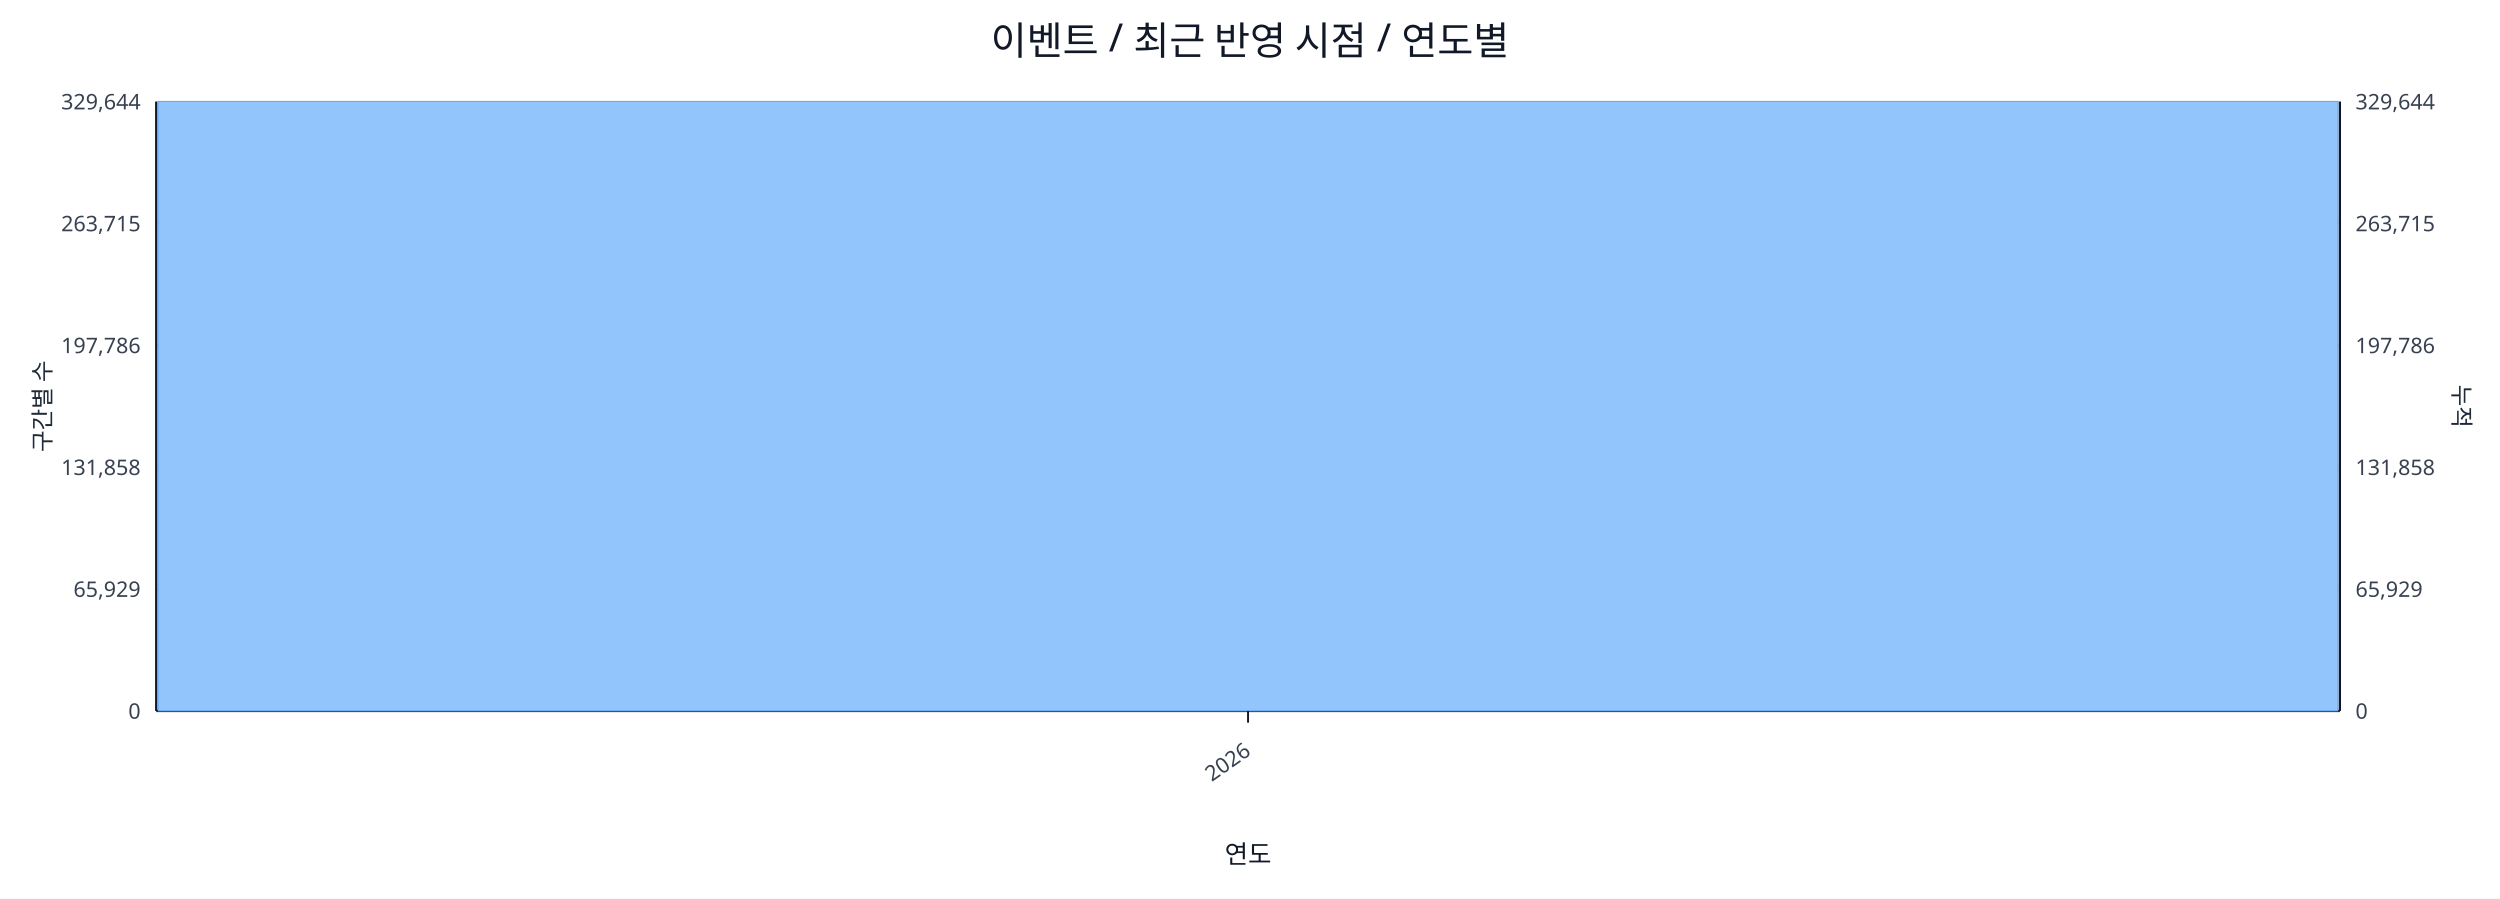
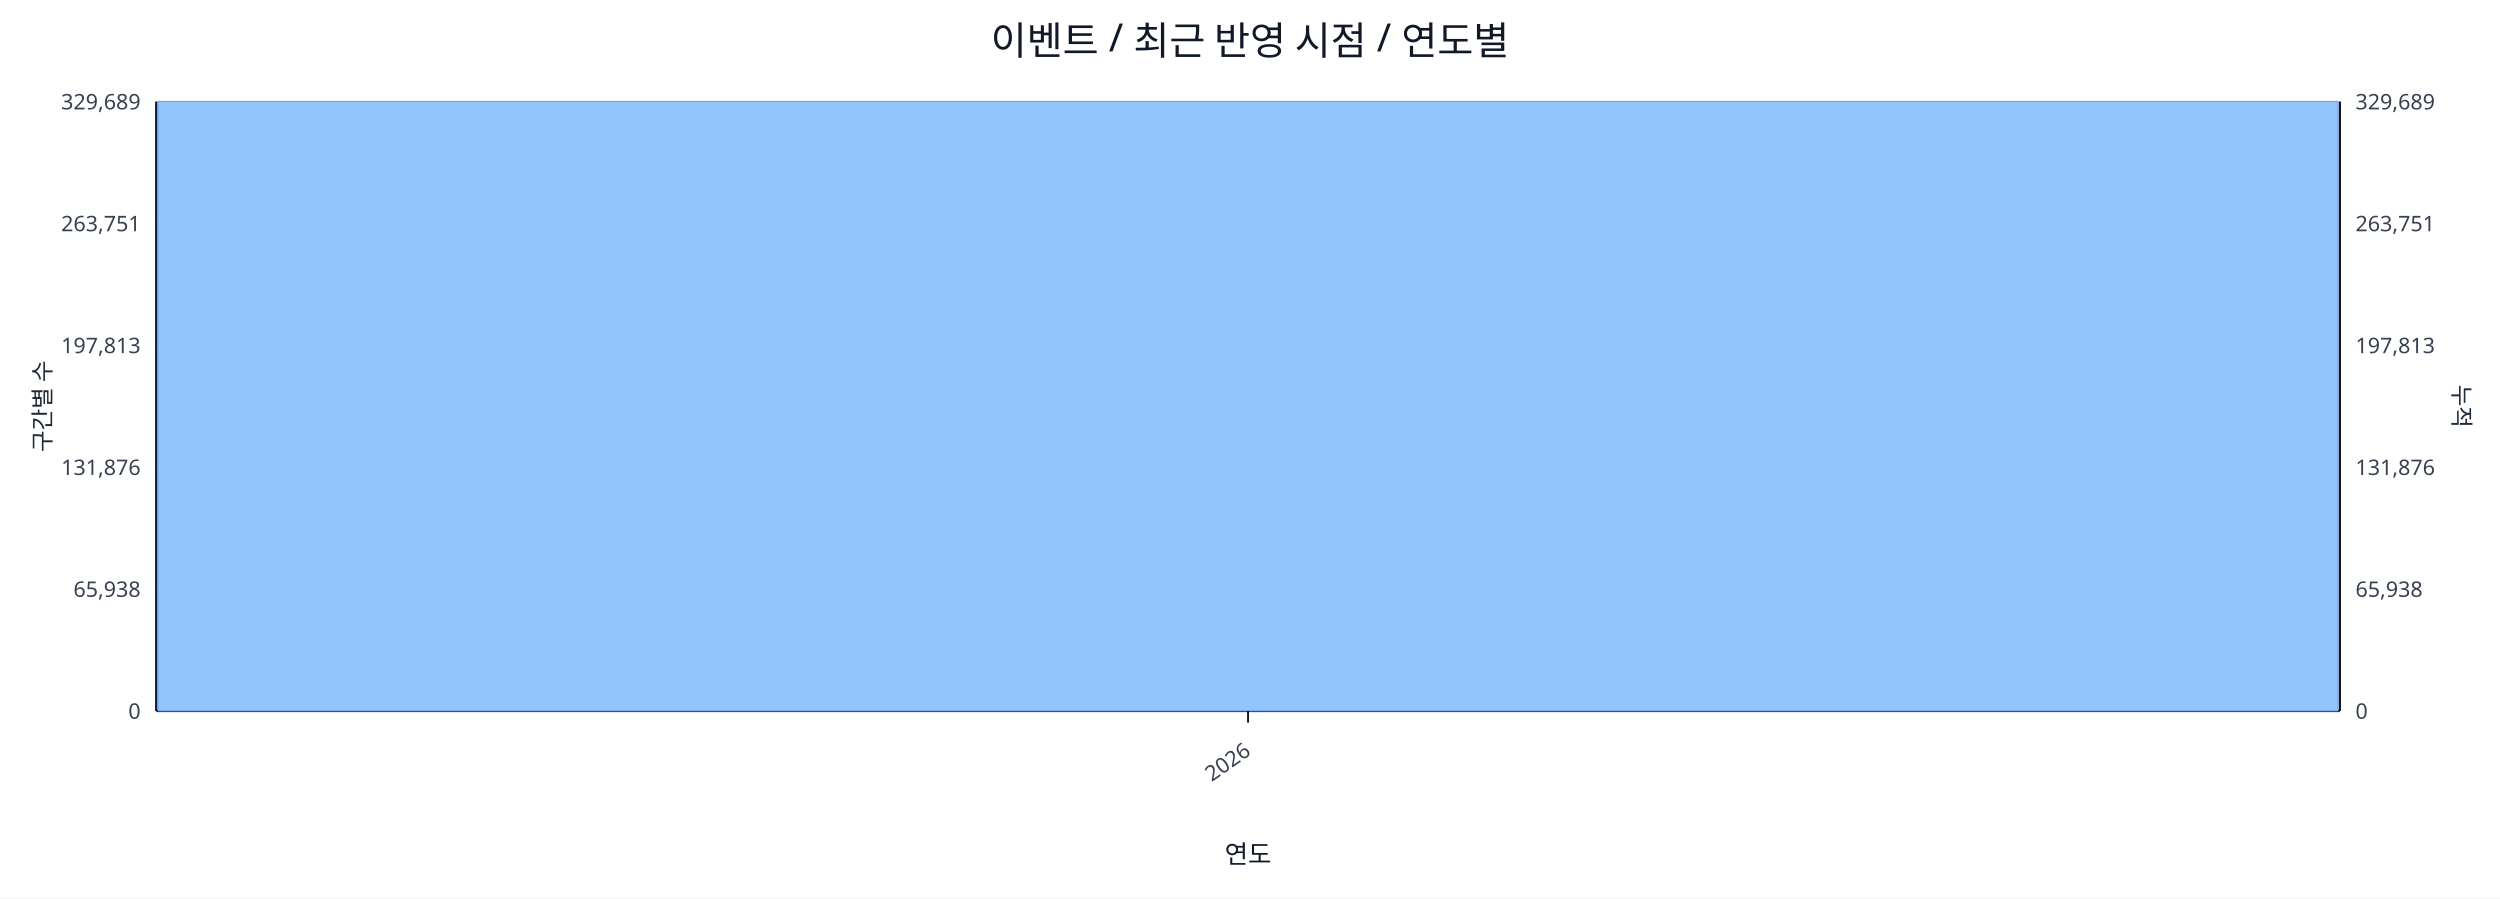
<svg xmlns="http://www.w3.org/2000/svg" width="1280" height="460" viewBox="0 0 1280 460">
  <rect x="0" y="0" width="100%" height="100%" fill="#ffffff" />
  <text x="640.0" y="28" font-size="20" text-anchor="middle" font-family="sans-serif" fill="#111827">이벤트 / 최근 반영 시점 / 연도별</text>
  <line x1="80.0" y1="52.0" x2="1198.0" y2="52.0" stroke="#e5e7eb" stroke-width="1" />
-   <text x="72.0" y="56.0" font-size="11" text-anchor="end" font-family="sans-serif" fill="#374151">329,644</text>
-   <text x="1206.0" y="56.0" font-size="11" text-anchor="start" font-family="sans-serif" fill="#374151">329,644</text>
+   <text x="72.0" y="56.0" font-size="11" text-anchor="end" font-family="sans-serif" fill="#374151">329,689</text>
+   <text x="1206.0" y="56.0" font-size="11" text-anchor="start" font-family="sans-serif" fill="#374151">329,689</text>
  <line x1="80.0" y1="114.4" x2="1198.0" y2="114.4" stroke="#e5e7eb" stroke-width="1" />
-   <text x="72.0" y="118.4" font-size="11" text-anchor="end" font-family="sans-serif" fill="#374151">263,715</text>
-   <text x="1206.0" y="118.4" font-size="11" text-anchor="start" font-family="sans-serif" fill="#374151">263,715</text>
+   <text x="72.0" y="118.4" font-size="11" text-anchor="end" font-family="sans-serif" fill="#374151">263,751</text>
+   <text x="1206.0" y="118.4" font-size="11" text-anchor="start" font-family="sans-serif" fill="#374151">263,751</text>
  <line x1="80.0" y1="176.8" x2="1198.0" y2="176.8" stroke="#e5e7eb" stroke-width="1" />
-   <text x="72.0" y="180.8" font-size="11" text-anchor="end" font-family="sans-serif" fill="#374151">197,786</text>
-   <text x="1206.0" y="180.8" font-size="11" text-anchor="start" font-family="sans-serif" fill="#374151">197,786</text>
+   <text x="72.0" y="180.8" font-size="11" text-anchor="end" font-family="sans-serif" fill="#374151">197,813</text>
+   <text x="1206.0" y="180.8" font-size="11" text-anchor="start" font-family="sans-serif" fill="#374151">197,813</text>
  <line x1="80.0" y1="239.2" x2="1198.0" y2="239.2" stroke="#e5e7eb" stroke-width="1" />
-   <text x="72.0" y="243.2" font-size="11" text-anchor="end" font-family="sans-serif" fill="#374151">131,858</text>
-   <text x="1206.0" y="243.2" font-size="11" text-anchor="start" font-family="sans-serif" fill="#374151">131,858</text>
+   <text x="72.0" y="243.2" font-size="11" text-anchor="end" font-family="sans-serif" fill="#374151">131,876</text>
+   <text x="1206.0" y="243.2" font-size="11" text-anchor="start" font-family="sans-serif" fill="#374151">131,876</text>
  <line x1="80.0" y1="301.6" x2="1198.0" y2="301.6" stroke="#e5e7eb" stroke-width="1" />
-   <text x="72.0" y="305.6" font-size="11" text-anchor="end" font-family="sans-serif" fill="#374151">65,929</text>
-   <text x="1206.0" y="305.6" font-size="11" text-anchor="start" font-family="sans-serif" fill="#374151">65,929</text>
+   <text x="72.0" y="305.6" font-size="11" text-anchor="end" font-family="sans-serif" fill="#374151">65,938</text>
+   <text x="1206.0" y="305.6" font-size="11" text-anchor="start" font-family="sans-serif" fill="#374151">65,938</text>
  <line x1="80.0" y1="364.0" x2="1198.0" y2="364.0" stroke="#e5e7eb" stroke-width="1" />
  <text x="72.0" y="368.0" font-size="11" text-anchor="end" font-family="sans-serif" fill="#374151">0</text>
  <text x="1206.0" y="368.0" font-size="11" text-anchor="start" font-family="sans-serif" fill="#374151">0</text>
  <line x1="80.0" y1="364.0" x2="1198.0" y2="364.0" stroke="#111827" stroke-width="1.2" />
  <line x1="80.0" y1="52.0" x2="80.0" y2="364.0" stroke="#111827" stroke-width="1.2" />
  <line x1="1198.0" y1="52.0" x2="1198.0" y2="364.0" stroke="#111827" stroke-width="1.2" />
  <rect x="81.0" y="52.0" width="1116.0" height="312.0" fill="#93c5fd" stroke="#60a5fa" stroke-width="0.5" />
  <polyline fill="none" stroke="#ef4444" stroke-width="2" points="639.0,52.0" />
  <line x1="639.0" y1="364.0" x2="639.0" y2="370.0" stroke="#111827" stroke-width="1" />
  <text x="641.0" y="386.0" font-size="11" text-anchor="end" transform="rotate(-35 641.0 386.0)" font-family="sans-serif" fill="#374151">2026</text>
  <text x="26" y="208.0" font-size="12" transform="rotate(-90 26 208.0)" text-anchor="middle" font-family="sans-serif" fill="#1f2937">구간별 수</text>
  <text x="1256.0" y="208.0" font-size="12" transform="rotate(90 1256.0 208.0)" text-anchor="middle" font-family="sans-serif" fill="#1f2937">누적</text>
  <text x="639.0" y="442.0" font-size="13" text-anchor="middle" font-family="sans-serif" fill="#111827">연도</text>
</svg>
